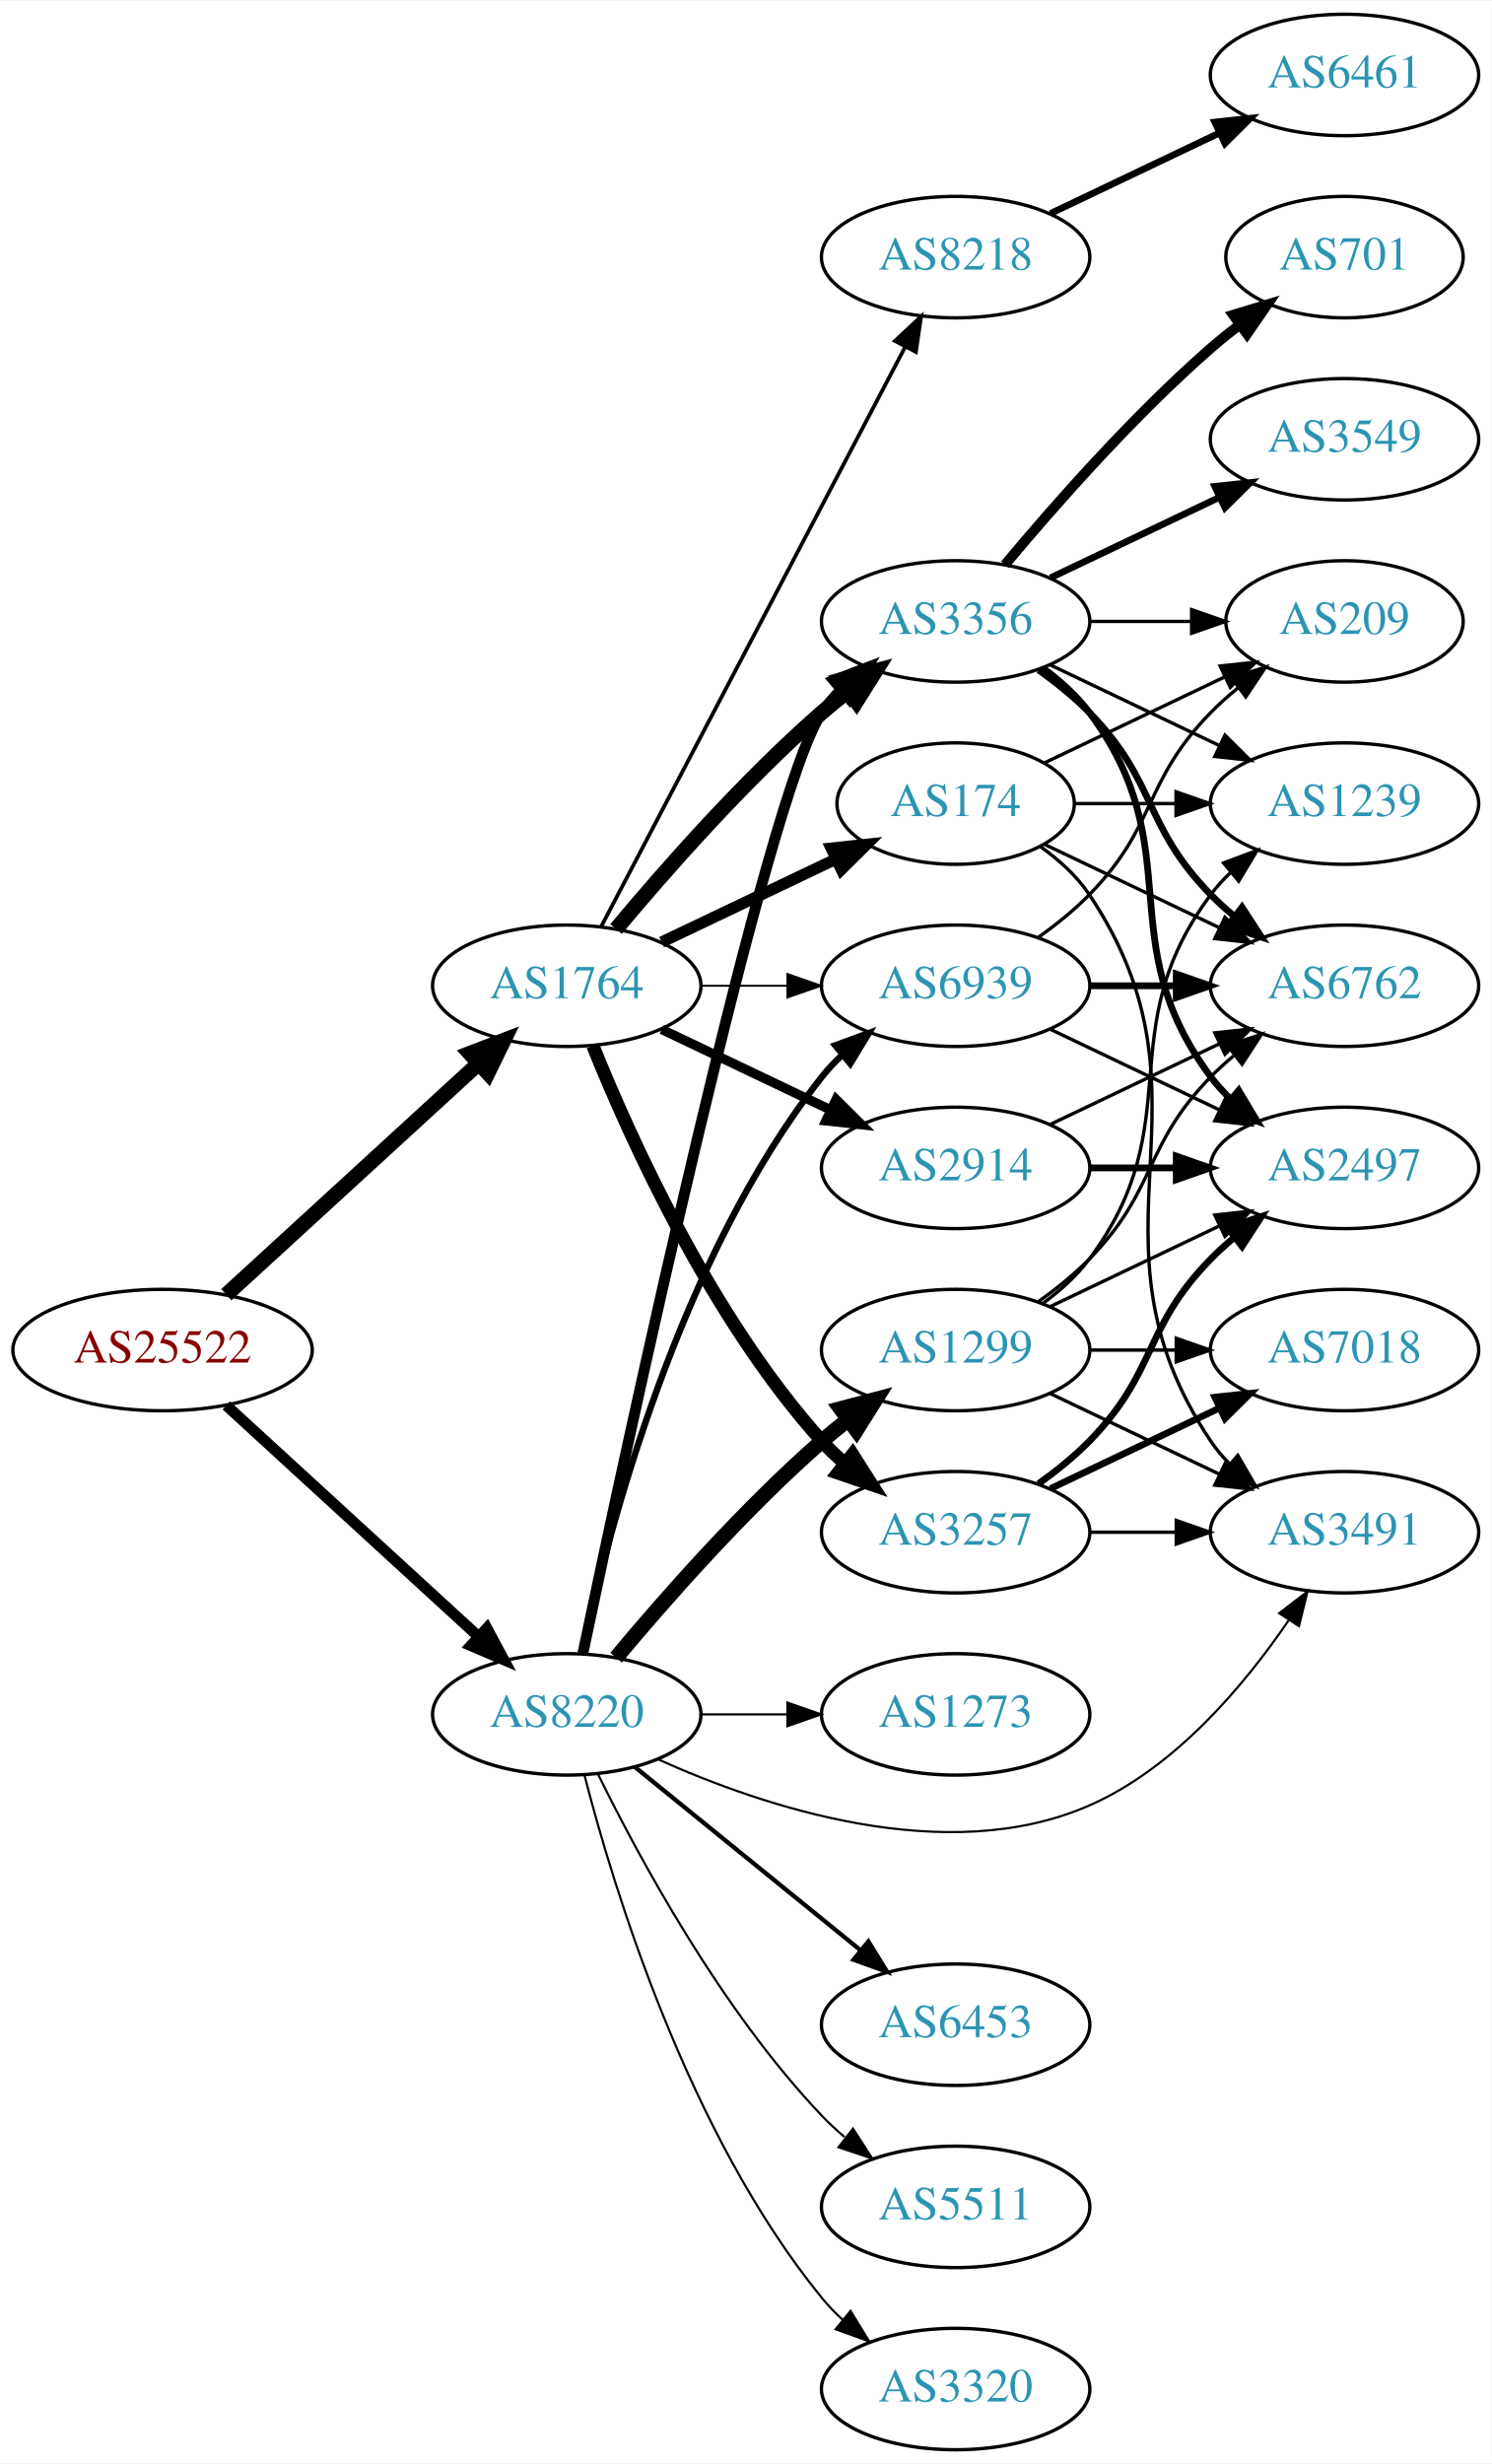
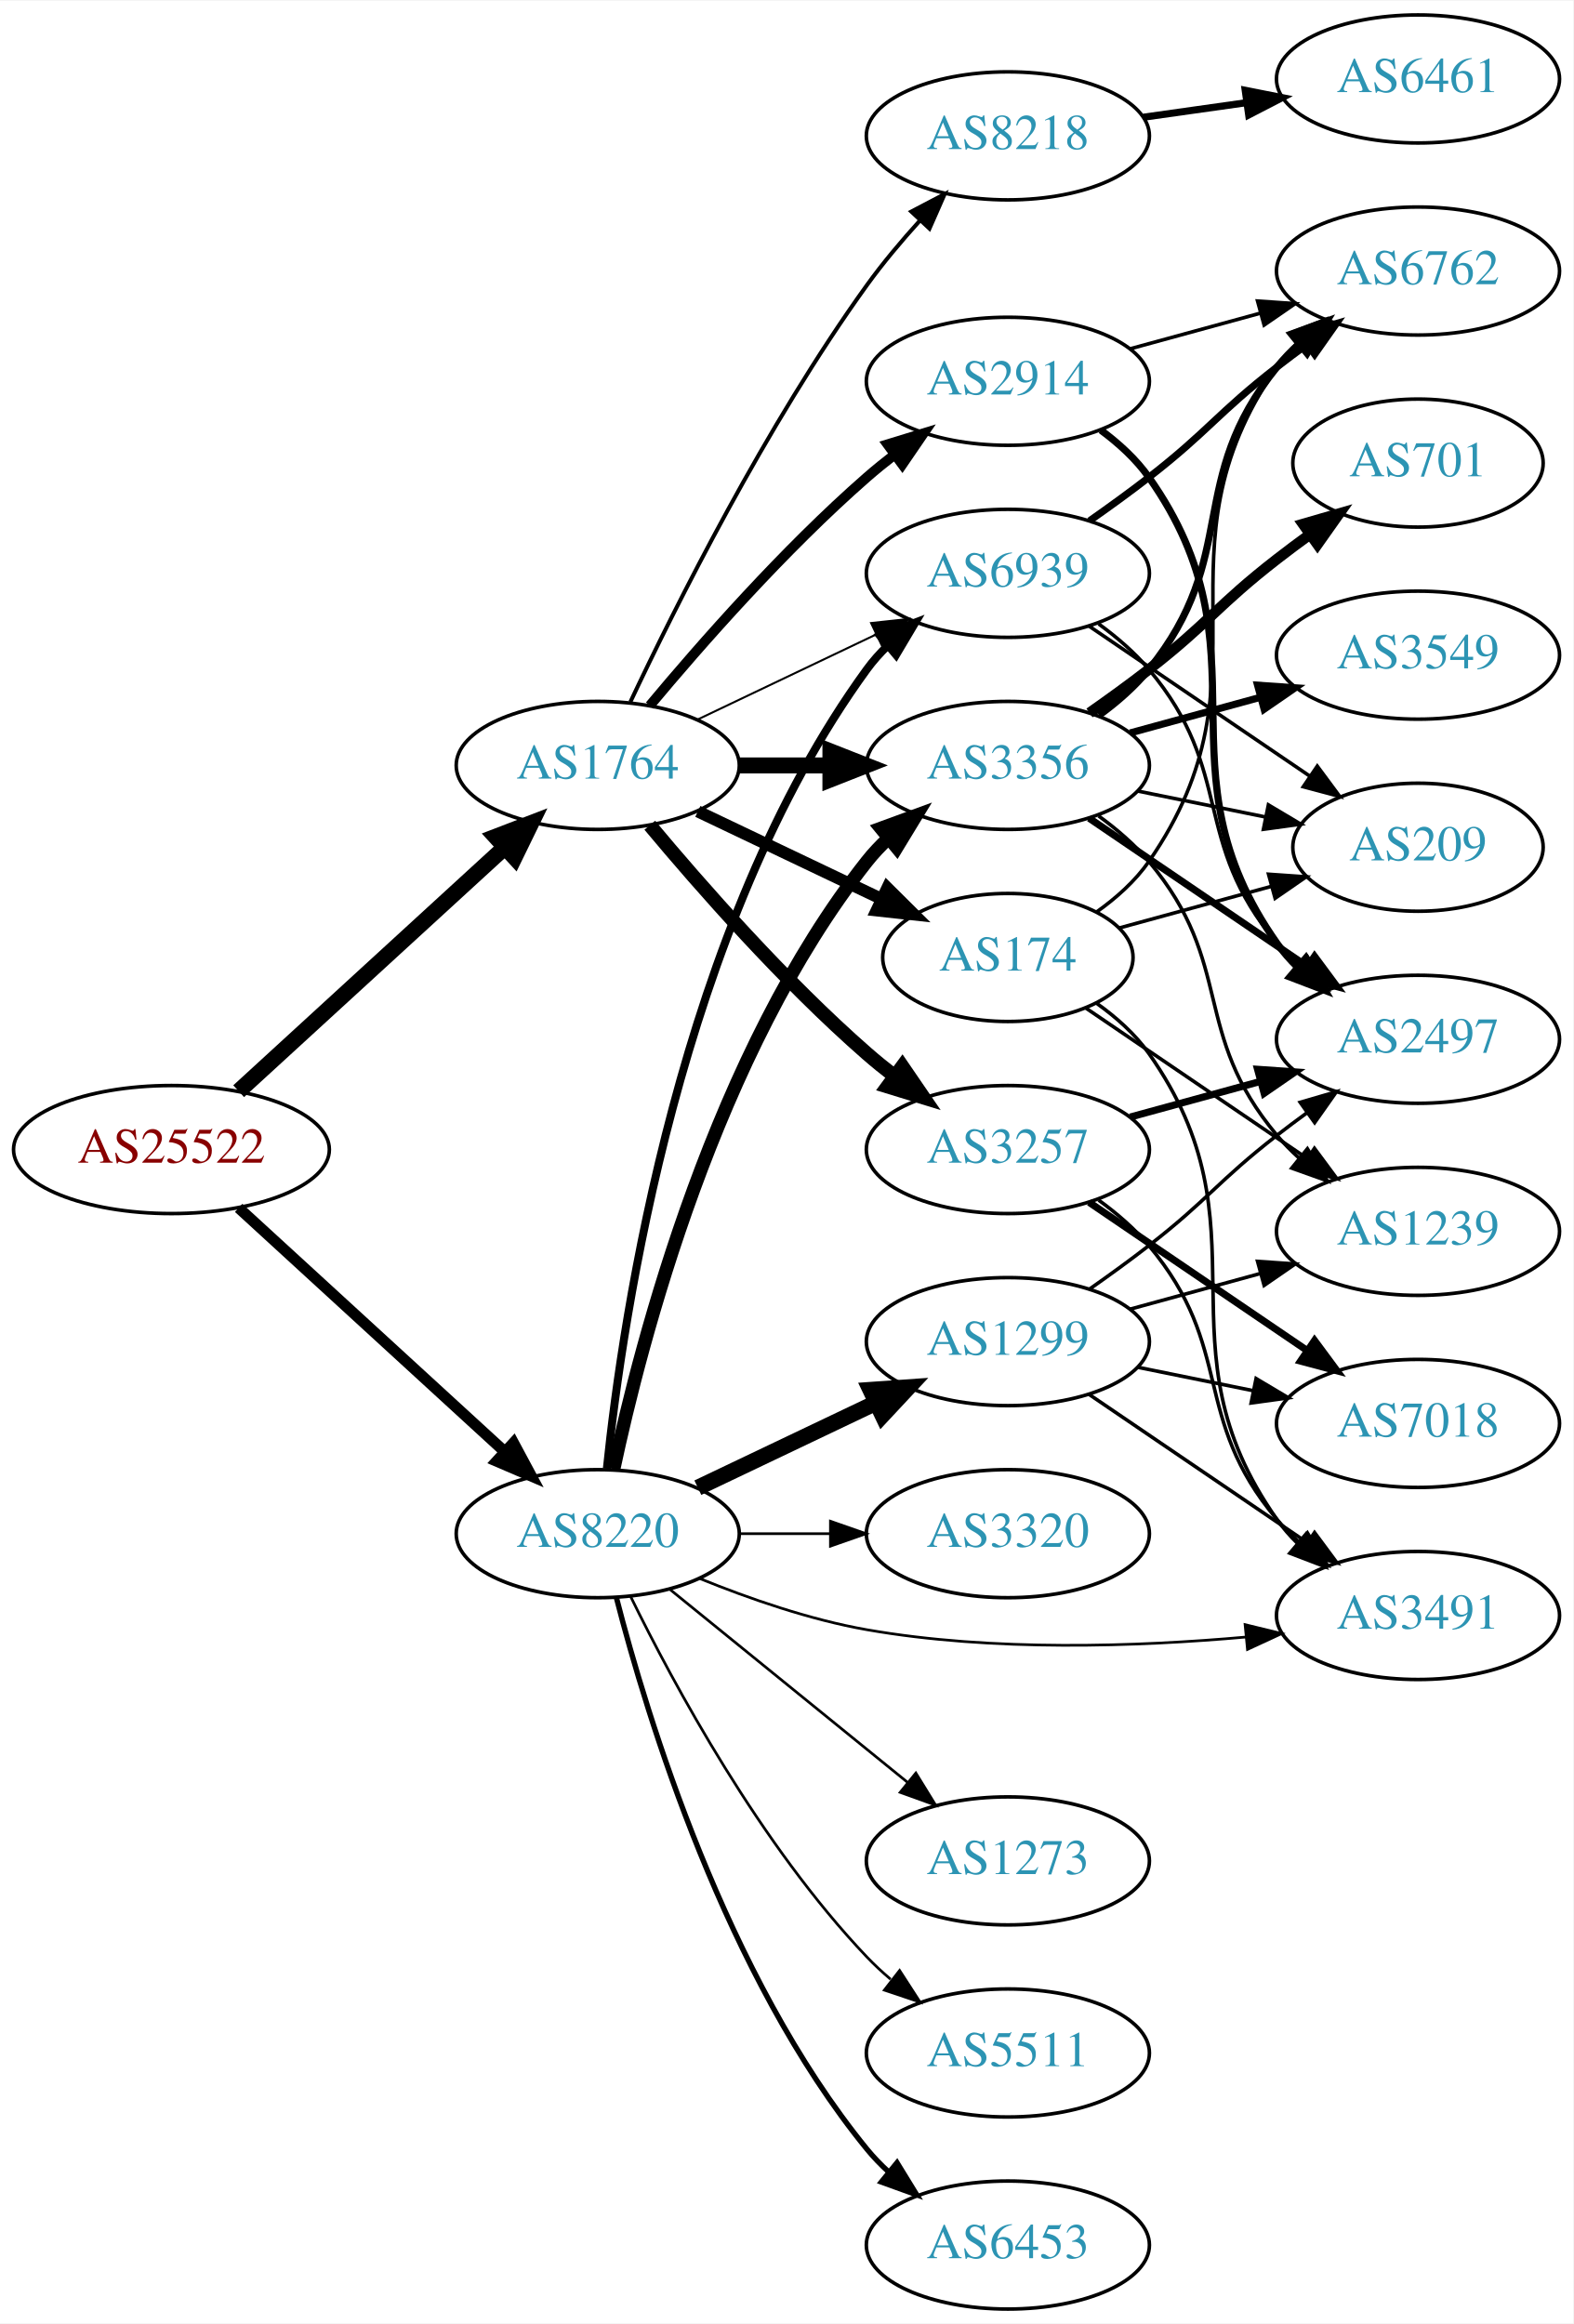
- <svg xmlns="http://www.w3.org/2000/svg" xmlns:xlink="http://www.w3.org/1999/xlink" width="442pt" height="730pt" viewBox="0.00 0.00 442.27 730.00">
-   <g id="graph0" class="graph" transform="scale(1 1) rotate(0) translate(4 726)">
-     <polygon fill="white" stroke="none" points="-4,4 -4,-726 438.271,-726 438.271,4 -4,4" />
+ <svg xmlns="http://www.w3.org/2000/svg" xmlns:xlink="http://www.w3.org/1999/xlink" width="442pt" height="653pt" viewBox="0.00 0.00 442.27 653.00">
+   <g id="graph0" class="graph" transform="scale(1 1) rotate(0) translate(4 649)">
+     <polygon fill="white" stroke="none" points="-4,4 -4,-649 438.271,-649 438.271,4 -4,4" />
    <g id="node1" class="node">
      <g id="a_node1">
        <a xlink:href="/asn/25522" xlink:title="AS25522 ~ Travelport Austria GmbH [AT]">
          <ellipse fill="#ffffff" stroke="black" cx="44.196" cy="-326" rx="44.393" ry="18" />
          <text text-anchor="middle" x="44.196" y="-322.3" font-family="Times,serif" font-size="14.00" fill="#880000">AS25522</text>
        </a>
      </g>
    </g>
    <g id="node2" class="node">
      <g id="a_node2">
        <a xlink:href="/asn/1764" xlink:title="AS1764 ~ NEXTLAYER-AS [AT]">
          <ellipse fill="#ffffff" stroke="black" cx="164.039" cy="-434" rx="39.794" ry="18" />
          <text text-anchor="middle" x="164.039" y="-430.3" font-family="Times,serif" font-size="14.00" fill="#2c94b3">AS1764</text>
        </a>
      </g>
    </g>
    <g id="edge1" class="edge">
      <path fill="none" stroke="black" stroke-width="4.5" d="M63.094,-342.403C83.022,-360.667 115.38,-390.322 137.857,-410.921" />
      <polygon fill="black" stroke="black" stroke-width="4.5" points="135.326,-413.943 145.359,-417.797 140.647,-408.137 135.326,-413.943" />
    </g>
    <g id="node3" class="node">
      <g id="a_node3">
        <a xlink:href="/asn/8220" xlink:title="AS8220 ~ COLT [GB]">
          <ellipse fill="#ffffff" stroke="black" cx="164.039" cy="-218" rx="39.794" ry="18" />
          <text text-anchor="middle" x="164.039" y="-214.3" font-family="Times,serif" font-size="14.00" fill="#2c94b3">AS8220</text>
        </a>
      </g>
    </g>
    <g id="edge2" class="edge">
-       <path fill="none" stroke="black" stroke-width="3.259" d="M63.094,-309.597C83.022,-291.333 115.38,-261.678 137.857,-241.079" />
-       <polygon fill="black" stroke="black" stroke-width="3.259" points="140.351,-243.54 145.359,-234.203 135.622,-238.38 140.351,-243.54" />
+       <path fill="none" stroke="black" stroke-width="3.103" d="M63.094,-309.597C83.022,-291.333 115.38,-261.678 137.857,-241.079" />
+       <polygon fill="black" stroke="black" stroke-width="3.103" points="140.351,-243.54 145.359,-234.203 135.622,-238.38 140.351,-243.54" />
    </g>
    <g id="node4" class="node">
      <g id="a_node4">
-         <a xlink:href="/asn/3356" xlink:title="AS3356 ~ Level 3 Parent, LLC [US]">
+         <a xlink:href="/asn/2914" xlink:title="AS2914 ~ NTT America, Inc. [US]">
          <ellipse fill="#ffffff" stroke="black" cx="279.332" cy="-542" rx="39.794" ry="18" />
-           <text text-anchor="middle" x="279.332" y="-538.3" font-family="Times,serif" font-size="14.00" fill="#2c94b3">AS3356</text>
+           <text text-anchor="middle" x="279.332" y="-538.3" font-family="Times,serif" font-size="14.00" fill="#2c94b3">AS2914</text>
        </a>
      </g>
    </g>
    <g id="edge3" class="edge">
-       <path fill="none" stroke="black" stroke-width="4.5" d="M178.669,-450.817C192.951,-467.929 216.498,-494.745 239.685,-515 242.151,-517.154 244.789,-519.294 247.487,-521.372" />
-       <polygon fill="black" stroke="black" stroke-width="4.5" points="245.252,-524.616 255.641,-527.37 249.919,-518.273 245.252,-524.616" />
+       <path fill="none" stroke="black" stroke-width="2.812" d="M178.669,-450.817C192.951,-467.929 216.498,-494.745 239.685,-515 242.151,-517.154 244.789,-519.294 247.487,-521.372" />
+       <polygon fill="black" stroke="black" stroke-width="2.812" points="245.512,-524.264 255.641,-527.37 249.66,-518.625 245.512,-524.264" />
    </g>
    <g id="node5" class="node">
      <g id="a_node5">
-         <a xlink:href="/asn/3257" xlink:title="AS3257 ~ GTT [DE]">
-           <ellipse fill="#ffffff" stroke="black" cx="279.332" cy="-272" rx="39.794" ry="18" />
-           <text text-anchor="middle" x="279.332" y="-268.3" font-family="Times,serif" font-size="14.00" fill="#2c94b3">AS3257</text>
+         <a xlink:href="/asn/174" xlink:title="AS174 ~ Cogent Communications [US]">
+           <ellipse fill="#ffffff" stroke="black" cx="279.332" cy="-380" rx="35.194" ry="18" />
+           <text text-anchor="middle" x="279.332" y="-376.3" font-family="Times,serif" font-size="14.00" fill="#2c94b3">AS174</text>
        </a>
      </g>
    </g>
    <g id="edge4" class="edge">
-       <path fill="none" stroke="black" stroke-width="3.938" d="M171.786,-416.213C182.837,-388.757 206.891,-335.422 239.685,-299 241.688,-296.776 243.906,-294.637 246.239,-292.603" />
-       <polygon fill="black" stroke="black" stroke-width="3.938" points="248.769,-295.065 254.458,-286.127 244.437,-289.567 248.769,-295.065" />
+       <path fill="none" stroke="black" stroke-width="3.375" d="M192.175,-421.066C207.607,-413.71 227.092,-404.423 243.628,-396.541" />
+       <polygon fill="black" stroke="black" stroke-width="3.375" points="245.448,-399.551 252.969,-392.089 242.436,-393.232 245.448,-399.551" />
    </g>
    <g id="node6" class="node">
      <g id="a_node6">
-         <a xlink:href="/asn/2914" xlink:title="AS2914 ~ NTT America, Inc. [US]">
-           <ellipse fill="#ffffff" stroke="black" cx="279.332" cy="-380" rx="39.794" ry="18" />
-           <text text-anchor="middle" x="279.332" y="-376.3" font-family="Times,serif" font-size="14.00" fill="#2c94b3">AS2914</text>
+         <a xlink:href="/asn/8218" xlink:title="AS8218 ~ legacy Neotelecoms [FR]">
+           <ellipse fill="#ffffff" stroke="black" cx="279.332" cy="-611" rx="39.794" ry="18" />
+           <text text-anchor="middle" x="279.332" y="-607.3" font-family="Times,serif" font-size="14.00" fill="#2c94b3">AS8218</text>
        </a>
      </g>
    </g>
    <g id="edge5" class="edge">
-       <path fill="none" stroke="black" stroke-width="2.812" d="M192.175,-421.066C207.169,-413.919 225.99,-404.948 242.213,-397.215" />
-       <polygon fill="black" stroke="black" stroke-width="2.812" points="243.895,-400.291 251.417,-392.829 240.884,-393.972 243.895,-400.291" />
+       <path fill="none" stroke="black" stroke-width="1.125" d="M173.208,-451.846C185.763,-478.472 211.343,-529.673 239.685,-569 244.146,-575.19 249.42,-581.456 254.614,-587.192" />
+       <polygon fill="black" stroke="black" stroke-width="1.125" points="252.178,-589.712 261.563,-594.629 257.293,-584.933 252.178,-589.712" />
    </g>
    <g id="node7" class="node">
      <g id="a_node7">
-         <a xlink:href="/asn/174" xlink:title="AS174 ~ Cogent Communications [US]">
-           <ellipse fill="#ffffff" stroke="black" cx="279.332" cy="-488" rx="35.194" ry="18" />
-           <text text-anchor="middle" x="279.332" y="-484.3" font-family="Times,serif" font-size="14.00" fill="#2c94b3">AS174</text>
+         <a xlink:href="/asn/3356" xlink:title="AS3356 ~ Level 3 Parent, LLC [US]">
+           <ellipse fill="#ffffff" stroke="black" cx="279.332" cy="-434" rx="39.794" ry="18" />
+           <text text-anchor="middle" x="279.332" y="-430.3" font-family="Times,serif" font-size="14.00" fill="#2c94b3">AS3356</text>
        </a>
      </g>
    </g>
    <g id="edge6" class="edge">
-       <path fill="none" stroke="black" stroke-width="3.375" d="M192.175,-446.934C207.607,-454.29 227.092,-463.577 243.628,-471.459" />
-       <polygon fill="black" stroke="black" stroke-width="3.375" points="242.436,-474.768 252.969,-475.911 245.448,-468.449 242.436,-474.768" />
+       <path fill="none" stroke="black" stroke-width="4.5" d="M203.711,-434C211.914,-434 220.678,-434 229.21,-434" />
+       <polygon fill="black" stroke="black" stroke-width="4.5" points="229.449,-437.938 239.449,-434 229.449,-430.063 229.449,-437.938" />
    </g>
    <g id="node8" class="node">
      <g id="a_node8">
-         <a xlink:href="/asn/8218" xlink:title="AS8218 ~ legacy Neotelecoms [FR]">
-           <ellipse fill="#ffffff" stroke="black" cx="279.332" cy="-650" rx="39.794" ry="18" />
-           <text text-anchor="middle" x="279.332" y="-646.3" font-family="Times,serif" font-size="14.00" fill="#2c94b3">AS8218</text>
+         <a xlink:href="/asn/3257" xlink:title="AS3257 ~ GTT [DE]">
+           <ellipse fill="#ffffff" stroke="black" cx="279.332" cy="-326" rx="39.794" ry="18" />
+           <text text-anchor="middle" x="279.332" y="-322.3" font-family="Times,serif" font-size="14.00" fill="#2c94b3">AS3257</text>
        </a>
      </g>
    </g>
    <g id="edge7" class="edge">
-       <path fill="none" stroke="black" stroke-width="1.125" d="M174.31,-451.676C194.151,-489.505 240.829,-578.499 264.316,-623.278" />
-       <polygon fill="black" stroke="black" stroke-width="1.125" points="261.347,-625.152 269.091,-632.383 267.546,-621.901 261.347,-625.152" />
+       <path fill="none" stroke="black" stroke-width="3.938" d="M178.669,-417.183C192.951,-400.071 216.498,-373.255 239.685,-353 242.151,-350.846 244.789,-348.706 247.487,-346.628" />
+       <polygon fill="black" stroke="black" stroke-width="3.938" points="249.66,-349.375 255.641,-340.63 245.512,-343.736 249.66,-349.375" />
    </g>
    <g id="node9" class="node">
      <g id="a_node9">
        <a xlink:href="/asn/6939" xlink:title="AS6939 ~ Hurricane Electric LLC [US]">
-           <ellipse fill="#ffffff" stroke="black" cx="279.332" cy="-434" rx="39.794" ry="18" />
-           <text text-anchor="middle" x="279.332" y="-430.3" font-family="Times,serif" font-size="14.00" fill="#2c94b3">AS6939</text>
+           <ellipse fill="#ffffff" stroke="black" cx="279.332" cy="-488" rx="39.794" ry="18" />
+           <text text-anchor="middle" x="279.332" y="-484.3" font-family="Times,serif" font-size="14.00" fill="#2c94b3">AS6939</text>
        </a>
      </g>
    </g>
    <g id="edge8" class="edge">
-       <path fill="none" stroke="black" stroke-width="0.562" d="M203.711,-434C211.914,-434 220.678,-434 229.21,-434" />
-       <polygon fill="black" stroke="black" stroke-width="0.562" points="229.449,-437.5 239.449,-434 229.449,-430.5 229.449,-437.5" />
-     </g>
-     <g id="edge26" class="edge">
-       <path fill="none" stroke="black" stroke-width="3.214" d="M168.832,-236.178C181.645,-297.078 223.427,-491.418 239.685,-515 241.34,-517.401 243.283,-519.656 245.401,-521.76" />
-       <polygon fill="black" stroke="black" stroke-width="3.214" points="243.232,-524.51 253.118,-528.322 247.767,-519.177 243.232,-524.51" />
+       <path fill="none" stroke="black" stroke-width="0.562" d="M192.175,-446.934C207.169,-454.081 225.99,-463.052 242.213,-470.785" />
+       <polygon fill="black" stroke="black" stroke-width="0.562" points="240.884,-474.028 251.417,-475.171 243.895,-467.709 240.884,-474.028" />
+     </g>
+     <g id="edge25" class="edge">
+       <path fill="none" stroke="black" stroke-width="3.75" d="M168.529,-236.16C176.16,-272.03 197.152,-353.155 239.685,-407 241.493,-409.288 243.545,-411.462 245.74,-413.51" />
+       <polygon fill="black" stroke="black" stroke-width="3.75" points="243.651,-416.323 253.6,-419.966 248.094,-410.914 243.651,-416.323" />
    </g>
    <g id="edge30" class="edge">
-       <path fill="none" stroke="black" stroke-width="1.929" d="M168.529,-236.16C176.16,-272.03 197.152,-353.155 239.685,-407 241.493,-409.288 243.545,-411.462 245.74,-413.51" />
-       <polygon fill="black" stroke="black" stroke-width="1.929" points="243.651,-416.323 253.6,-419.966 248.094,-410.914 243.651,-416.323" />
-     </g>
-     <g id="node16" class="node">
-       <g id="a_node16">
+       <path fill="none" stroke="black" stroke-width="2.25" d="M166.595,-236.256C171.066,-279.303 187.199,-388.94 239.685,-461 241.402,-463.357 243.389,-465.581 245.538,-467.663" />
+       <polygon fill="black" stroke="black" stroke-width="2.25" points="243.402,-470.439 253.313,-474.183 247.9,-465.075 243.402,-470.439" />
+     </g>
+     <g id="node10" class="node">
+       <g id="a_node10">
        <a xlink:href="/asn/3491" xlink:title="AS3491 ~ PCCW Global, Inc. [US]">
-           <ellipse fill="#ffffff" stroke="black" cx="394.625" cy="-272" rx="39.794" ry="18" />
-           <text text-anchor="middle" x="394.625" y="-268.3" font-family="Times,serif" font-size="14.00" fill="#2c94b3">AS3491</text>
+           <ellipse fill="#ffffff" stroke="black" cx="394.625" cy="-195" rx="39.794" ry="18" />
+           <text text-anchor="middle" x="394.625" y="-191.3" font-family="Times,serif" font-size="14.00" fill="#2c94b3">AS3491</text>
        </a>
      </g>
    </g>
    <g id="edge31" class="edge">
-       <path fill="none" stroke="black" stroke-width="0.643" d="M190.904,-204.762C222.391,-190.571 276.607,-172.428 318.978,-191 344.38,-202.134 364.958,-226.65 378.025,-245.812" />
-       <polygon fill="black" stroke="black" stroke-width="0.643" points="375.26,-247.979 383.658,-254.438 381.121,-244.152 375.26,-247.979" />
+       <path fill="none" stroke="black" stroke-width="0.75" d="M192.763,-205.369C206.557,-199.764 223.668,-193.808 239.685,-191 275.055,-184.8 315.686,-186.207 346.321,-188.945" />
+       <polygon fill="black" stroke="black" stroke-width="0.75" points="346.014,-192.432 356.305,-189.916 346.691,-185.465 346.014,-192.432" />
    </g>
    <g id="node19" class="node">
      <g id="a_node19">
        <a xlink:href="/asn/1299" xlink:title="AS1299 ~ Telia Carrier [EU]">
-           <ellipse fill="#ffffff" stroke="black" cx="279.332" cy="-326" rx="39.794" ry="18" />
-           <text text-anchor="middle" x="279.332" y="-322.3" font-family="Times,serif" font-size="14.00" fill="#2c94b3">AS1299</text>
-         </a>
-       </g>
-     </g>
-     <g id="edge25" class="edge">
-       <path fill="none" stroke="black" stroke-width="4.5" d="M178.669,-234.817C192.951,-251.929 216.498,-278.745 239.685,-299 242.151,-301.154 244.789,-303.294 247.487,-305.372" />
-       <polygon fill="black" stroke="black" stroke-width="4.5" points="245.252,-308.616 255.641,-311.37 249.919,-302.273 245.252,-308.616" />
+           <ellipse fill="#ffffff" stroke="black" cx="279.332" cy="-272" rx="39.794" ry="18" />
+           <text text-anchor="middle" x="279.332" y="-268.3" font-family="Times,serif" font-size="14.00" fill="#2c94b3">AS1299</text>
+         </a>
+       </g>
+     </g>
+     <g id="edge26" class="edge">
+       <path fill="none" stroke="black" stroke-width="4.5" d="M192.175,-230.934C207.169,-238.081 225.99,-247.052 242.213,-254.785" />
+       <polygon fill="black" stroke="black" stroke-width="4.5" points="240.695,-258.423 251.417,-259.171 244.084,-251.314 240.695,-258.423" />
    </g>
    <g id="node20" class="node">
      <g id="a_node20">
-         <a xlink:href="/asn/6453" xlink:title="AS6453 ~ TATA COMMUNICATIONS (AMERICA) INC [US]">
-           <ellipse fill="#ffffff" stroke="black" cx="279.332" cy="-126" rx="39.794" ry="18" />
-           <text text-anchor="middle" x="279.332" y="-122.3" font-family="Times,serif" font-size="14.00" fill="#2c94b3">AS6453</text>
-         </a>
-       </g>
-     </g>
-     <g id="edge27" class="edge">
-       <path fill="none" stroke="black" stroke-width="1.286" d="M184.257,-202.393C202.649,-187.458 230.569,-164.786 251.219,-148.017" />
-       <polygon fill="black" stroke="black" stroke-width="1.286" points="253.462,-150.704 259.019,-141.683 249.05,-145.27 253.462,-150.704" />
-     </g>
-     <g id="node21" class="node">
-       <g id="a_node21">
        <a xlink:href="/asn/5511" xlink:title="AS5511 ~ Orange S.A. [FR]">
          <ellipse fill="#ffffff" stroke="black" cx="279.332" cy="-72" rx="39.794" ry="18" />
          <text text-anchor="middle" x="279.332" y="-68.3" font-family="Times,serif" font-size="14.00" fill="#2c94b3">AS5511</text>
        </a>
      </g>
    </g>
+     <g id="edge27" class="edge">
+       <path fill="none" stroke="black" stroke-width="0.75" d="M173.271,-200.348C185.361,-175.695 209.759,-130.447 239.685,-99 241.748,-96.832 244.01,-94.733 246.372,-92.727" />
+       <polygon fill="black" stroke="black" stroke-width="0.75" points="248.895,-95.199 254.645,-86.3 244.601,-89.671 248.895,-95.199" />
+     </g>
+     <g id="node21" class="node">
+       <g id="a_node21">
+         <a xlink:href="/asn/6453" xlink:title="AS6453 ~ TATA COMMUNICATIONS (AMERICA) INC [US]">
+           <ellipse fill="#ffffff" stroke="black" cx="279.332" cy="-18" rx="39.794" ry="18" />
+           <text text-anchor="middle" x="279.332" y="-14.3" font-family="Times,serif" font-size="14.00" fill="#2c94b3">AS6453</text>
+         </a>
+       </g>
+     </g>
    <g id="edge28" class="edge">
-       <path fill="none" stroke="black" stroke-width="0.643" d="M173.271,-200.348C185.361,-175.695 209.759,-130.447 239.685,-99 241.748,-96.832 244.01,-94.733 246.372,-92.727" />
-       <polygon fill="black" stroke="black" stroke-width="0.643" points="248.895,-95.199 254.645,-86.3 244.601,-89.671 248.895,-95.199" />
+       <path fill="none" stroke="black" stroke-width="1.5" d="M169.259,-200.095C177.849,-166.648 199.99,-93.671 239.685,-45 241.528,-42.74 243.606,-40.587 245.819,-38.553" />
+       <polygon fill="black" stroke="black" stroke-width="1.5" points="248.169,-41.154 253.712,-32.124 243.748,-35.726 248.169,-41.154" />
    </g>
    <g id="node22" class="node">
      <g id="a_node22">
        <a xlink:href="/asn/3320" xlink:title="AS3320 ~ DTAG [DE]">
-           <ellipse fill="#ffffff" stroke="black" cx="279.332" cy="-18" rx="39.794" ry="18" />
-           <text text-anchor="middle" x="279.332" y="-14.3" font-family="Times,serif" font-size="14.00" fill="#2c94b3">AS3320</text>
+           <ellipse fill="#ffffff" stroke="black" cx="279.332" cy="-218" rx="39.794" ry="18" />
+           <text text-anchor="middle" x="279.332" y="-214.3" font-family="Times,serif" font-size="14.00" fill="#2c94b3">AS3320</text>
        </a>
      </g>
    </g>
    <g id="edge29" class="edge">
-       <path fill="none" stroke="black" stroke-width="0.643" d="M169.259,-200.095C177.849,-166.648 199.99,-93.671 239.685,-45 241.528,-42.74 243.606,-40.587 245.819,-38.553" />
-       <polygon fill="black" stroke="black" stroke-width="0.643" points="248.169,-41.154 253.712,-32.124 243.748,-35.726 248.169,-41.154" />
+       <path fill="none" stroke="black" stroke-width="0.75" d="M203.711,-218C211.914,-218 220.678,-218 229.21,-218" />
+       <polygon fill="black" stroke="black" stroke-width="0.75" points="229.449,-221.5 239.449,-218 229.449,-214.5 229.449,-221.5" />
    </g>
    <g id="node23" class="node">
      <g id="a_node23">
        <a xlink:href="/asn/1273" xlink:title="AS1273 ~ Vodafone Group PLC [EU]">
-           <ellipse fill="#ffffff" stroke="black" cx="279.332" cy="-218" rx="39.794" ry="18" />
-           <text text-anchor="middle" x="279.332" y="-214.3" font-family="Times,serif" font-size="14.00" fill="#2c94b3">AS1273</text>
+           <ellipse fill="#ffffff" stroke="black" cx="279.332" cy="-126" rx="39.794" ry="18" />
+           <text text-anchor="middle" x="279.332" y="-122.3" font-family="Times,serif" font-size="14.00" fill="#2c94b3">AS1273</text>
        </a>
      </g>
    </g>
    <g id="edge32" class="edge">
-       <path fill="none" stroke="black" stroke-width="0.643" d="M203.711,-218C211.914,-218 220.678,-218 229.21,-218" />
-       <polygon fill="black" stroke="black" stroke-width="0.643" points="229.449,-221.5 239.449,-218 229.449,-214.5 229.449,-221.5" />
-     </g>
-     <g id="node10" class="node">
-       <g id="a_node10">
-         <a xlink:href="/asn/701" xlink:title="AS701 ~ UUNET [US]">
-           <ellipse fill="#ffffff" stroke="black" cx="394.625" cy="-650" rx="35.194" ry="18" />
-           <text text-anchor="middle" x="394.625" y="-646.3" font-family="Times,serif" font-size="14.00" fill="#2c94b3">AS701</text>
-         </a>
-       </g>
+       <path fill="none" stroke="black" stroke-width="0.75" d="M184.257,-202.393C202.649,-187.458 230.569,-164.786 251.219,-148.017" />
+       <polygon fill="black" stroke="black" stroke-width="0.75" points="253.462,-150.704 259.019,-141.683 249.05,-145.27 253.462,-150.704" />
+     </g>
+     <g id="node12" class="node">
+       <g id="a_node12">
+         <a xlink:href="/asn/6762" xlink:title="AS6762 ~ TELECOM ITALIA SPARKLE S.p.A. [IT]">
+           <ellipse fill="#ffffff" stroke="black" cx="394.625" cy="-573" rx="39.794" ry="18" />
+           <text text-anchor="middle" x="394.625" y="-569.3" font-family="Times,serif" font-size="14.00" fill="#2c94b3">AS6762</text>
+         </a>
+       </g>
+     </g>
+     <g id="edge21" class="edge">
+       <path fill="none" stroke="black" d="M313.71,-551.133C325.133,-554.259 338.083,-557.802 350.182,-561.113" />
+       <polygon fill="black" stroke="black" points="349.524,-564.561 360.093,-563.825 351.371,-557.81 349.524,-564.561" />
+     </g>
+     <g id="node15" class="node">
+       <g id="a_node15">
+         <a xlink:href="/asn/2497" xlink:title="AS2497 ~ Internet Initiative Japan Inc. [JP]">
+           <ellipse fill="#ffffff" stroke="black" cx="394.625" cy="-357" rx="39.794" ry="18" />
+           <text text-anchor="middle" x="394.625" y="-353.3" font-family="Times,serif" font-size="14.00" fill="#2c94b3">AS2497</text>
+         </a>
+       </g>
+     </g>
+     <g id="edge20" class="edge">
+       <path fill="none" stroke="black" stroke-width="2" d="M305.462,-528.264C310.528,-524.526 315.391,-520.082 318.978,-515 353.795,-465.668 320.161,-433.332 354.978,-384 356.659,-381.618 358.621,-379.376 360.753,-377.281" />
+       <polygon fill="black" stroke="black" stroke-width="2" points="363.117,-379.865 368.494,-370.736 358.597,-374.52 363.117,-379.865" />
    </g>
    <g id="edge9" class="edge">
-       <path fill="none" stroke="black" stroke-width="3" d="M293.962,-558.817C308.244,-575.929 331.791,-602.745 354.978,-623 357.648,-625.332 360.521,-627.648 363.451,-629.886" />
-       <polygon fill="black" stroke="black" stroke-width="3" points="361.602,-632.87 371.742,-635.939 365.729,-627.216 361.602,-632.87" />
+       <path fill="none" stroke="black" d="M304.259,-367.135C309.752,-363.224 315.108,-358.483 318.978,-353 353.795,-303.668 320.161,-271.332 354.978,-222 356.659,-219.618 358.621,-217.376 360.753,-215.281" />
+       <polygon fill="black" stroke="black" points="363.117,-217.865 368.494,-208.736 358.597,-212.52 363.117,-217.865" />
    </g>
    <g id="node11" class="node">
      <g id="a_node11">
-         <a xlink:href="/asn/6762" xlink:title="AS6762 ~ TELECOM ITALIA SPARKLE S.p.A. [IT]">
-           <ellipse fill="#ffffff" stroke="black" cx="394.625" cy="-434" rx="39.794" ry="18" />
-           <text text-anchor="middle" x="394.625" y="-430.3" font-family="Times,serif" font-size="14.00" fill="#2c94b3">AS6762</text>
+         <a xlink:href="/asn/1239" xlink:title="AS1239 ~ Sprint [US]">
+           <ellipse fill="#ffffff" stroke="black" cx="394.625" cy="-303" rx="39.794" ry="18" />
+           <text text-anchor="middle" x="394.625" y="-299.3" font-family="Times,serif" font-size="14.00" fill="#2c94b3">AS1239</text>
        </a>
      </g>
    </g>
    <g id="edge10" class="edge">
-       <path fill="none" stroke="black" stroke-width="2" d="M303.926,-527.611C309.182,-523.852 314.513,-519.563 318.978,-515 339.151,-494.383 334.806,-481.617 354.978,-461 357.071,-458.861 359.354,-456.782 361.731,-454.79" />
-       <polygon fill="black" stroke="black" stroke-width="2" points="364.249,-457.268 370.031,-448.389 359.974,-451.725 364.249,-457.268" />
-     </g>
-     <g id="node12" class="node">
-       <g id="a_node12">
-         <a xlink:href="/asn/2497" xlink:title="AS2497 ~ Internet Initiative Japan Inc. [JP]">
-           <ellipse fill="#ffffff" stroke="black" cx="394.625" cy="-380" rx="39.794" ry="18" />
-           <text text-anchor="middle" x="394.625" y="-376.3" font-family="Times,serif" font-size="14.00" fill="#2c94b3">AS2497</text>
-         </a>
-       </g>
+       <path fill="none" stroke="black" d="M301.111,-365.877C318.584,-354.002 343.791,-336.87 363.482,-323.487" />
+       <polygon fill="black" stroke="black" points="365.515,-326.337 371.818,-317.821 361.58,-320.547 365.515,-326.337" />
    </g>
    <g id="edge11" class="edge">
-       <path fill="none" stroke="black" stroke-width="2" d="M305.262,-528.118C310.338,-524.389 315.256,-519.984 318.978,-515 349.249,-474.458 324.707,-447.542 354.978,-407 356.723,-404.664 358.73,-402.455 360.893,-400.383" />
-       <polygon fill="black" stroke="black" stroke-width="2" points="363.253,-402.973 368.694,-393.882 358.771,-397.595 363.253,-402.973" />
+       <path fill="none" stroke="black" d="M304.316,-392.825C309.807,-396.737 315.149,-401.488 318.978,-407 355.39,-459.409 318.566,-493.591 354.978,-546 356.642,-548.395 358.591,-550.646 360.714,-552.747" />
+       <polygon fill="black" stroke="black" points="358.549,-555.5 368.438,-559.303 363.079,-550.163 358.549,-555.5" />
    </g>
    <g id="node13" class="node">
      <g id="a_node13">
-         <a xlink:href="/asn/3549" xlink:title="AS3549 ~ Level 3 Parent, LLC [US]">
-           <ellipse fill="#ffffff" stroke="black" cx="394.625" cy="-596" rx="39.794" ry="18" />
-           <text text-anchor="middle" x="394.625" y="-592.3" font-family="Times,serif" font-size="14.00" fill="#2c94b3">AS3549</text>
+         <a xlink:href="/asn/209" xlink:title="AS209 ~ CenturyLink Communications, LLC [US]">
+           <ellipse fill="#ffffff" stroke="black" cx="394.625" cy="-411" rx="35.194" ry="18" />
+           <text text-anchor="middle" x="394.625" y="-407.3" font-family="Times,serif" font-size="14.00" fill="#2c94b3">AS209</text>
        </a>
      </g>
    </g>
    <g id="edge12" class="edge">
-       <path fill="none" stroke="black" stroke-width="2" d="M307.468,-554.934C322.462,-562.081 341.283,-571.052 357.506,-578.785" />
-       <polygon fill="black" stroke="black" stroke-width="2" points="356.177,-582.028 366.71,-583.171 359.188,-575.709 356.177,-582.028" />
+       <path fill="none" stroke="black" d="M310.692,-388.307C323.772,-391.887 339.255,-396.123 353.28,-399.961" />
+       <polygon fill="black" stroke="black" points="352.611,-403.406 363.18,-402.67 354.459,-396.654 352.611,-403.406" />
    </g>
    <g id="node14" class="node">
      <g id="a_node14">
-         <a xlink:href="/asn/1239" xlink:title="AS1239 ~ Sprint [US]">
-           <ellipse fill="#ffffff" stroke="black" cx="394.625" cy="-488" rx="39.794" ry="18" />
-           <text text-anchor="middle" x="394.625" y="-484.3" font-family="Times,serif" font-size="14.00" fill="#2c94b3">AS1239</text>
+         <a xlink:href="/asn/6461" xlink:title="AS6461 ~ Zayo Bandwidth [US]">
+           <ellipse fill="#ffffff" stroke="black" cx="394.625" cy="-627" rx="39.794" ry="18" />
+           <text text-anchor="middle" x="394.625" y="-623.3" font-family="Times,serif" font-size="14.00" fill="#2c94b3">AS6461</text>
        </a>
      </g>
    </g>
    <g id="edge13" class="edge">
-       <path fill="none" stroke="black" d="M307.468,-529.066C322.462,-521.919 341.283,-512.948 357.506,-505.215" />
-       <polygon fill="black" stroke="black" points="359.188,-508.291 366.71,-500.829 356.177,-501.972 359.188,-508.291" />
-     </g>
-     <g id="node15" class="node">
-       <g id="a_node15">
-         <a xlink:href="/asn/209" xlink:title="AS209 ~ CenturyLink Communications, LLC [US]">
-           <ellipse fill="#ffffff" stroke="black" cx="394.625" cy="-542" rx="35.194" ry="18" />
-           <text text-anchor="middle" x="394.625" y="-538.3" font-family="Times,serif" font-size="14.00" fill="#2c94b3">AS209</text>
-         </a>
-       </g>
+       <path fill="none" stroke="black" stroke-width="2" d="M317.428,-616.239C326.72,-617.551 336.811,-618.976 346.518,-620.347" />
+       <polygon fill="black" stroke="black" stroke-width="2" points="346.054,-623.816 356.445,-621.749 347.033,-616.885 346.054,-623.816" />
+     </g>
+     <g id="edge18" class="edge">
+       <path fill="none" stroke="black" d="M304.845,-419.787C309.942,-416.075 314.975,-411.761 318.978,-407 343.291,-378.086 330.665,-358.914 354.978,-330 356.855,-327.768 358.957,-325.635 361.187,-323.616" />
+       <polygon fill="black" stroke="black" points="363.533,-326.22 369.111,-317.213 359.133,-320.775 363.533,-326.22" />
+     </g>
+     <g id="edge15" class="edge">
+       <path fill="none" stroke="black" stroke-width="2" d="M304.975,-448.105C310.066,-451.823 315.063,-456.166 318.978,-461 344.801,-492.88 329.155,-514.12 354.978,-546 356.813,-548.266 358.886,-550.424 361.095,-552.46" />
+       <polygon fill="black" stroke="black" stroke-width="2" points="359.02,-555.285 368.981,-558.895 363.446,-549.861 359.02,-555.285" />
+     </g>
+     <g id="edge19" class="edge">
+       <path fill="none" stroke="black" d="M315.867,-426.786C327.21,-424.483 339.871,-421.913 351.628,-419.526" />
+       <polygon fill="black" stroke="black" points="352.568,-422.907 361.671,-417.487 351.175,-416.047 352.568,-422.907" />
    </g>
    <g id="edge14" class="edge">
-       <path fill="none" stroke="black" d="M319.004,-542C328.709,-542 339.2,-542 349.163,-542" />
-       <polygon fill="black" stroke="black" points="349.299,-545.5 359.299,-542 349.299,-538.5 349.299,-545.5" />
-     </g>
-     <g id="edge22" class="edge">
-       <path fill="none" stroke="black" stroke-width="2" d="M303.926,-286.389C309.182,-290.148 314.513,-294.437 318.978,-299 339.151,-319.617 334.806,-332.383 354.978,-353 357.071,-355.139 359.354,-357.218 361.731,-359.21" />
-       <polygon fill="black" stroke="black" stroke-width="2" points="359.974,-362.275 370.031,-365.611 364.249,-356.732 359.974,-362.275" />
-     </g>
-     <g id="edge23" class="edge">
-       <path fill="none" stroke="black" d="M319.004,-272C327.207,-272 335.971,-272 344.503,-272" />
-       <polygon fill="black" stroke="black" points="344.742,-275.5 354.742,-272 344.742,-268.5 344.742,-275.5" />
+       <path fill="none" stroke="black" stroke-width="2" d="M302.176,-419.154C319.573,-407.33 344.12,-390.646 363.403,-377.54" />
+       <polygon fill="black" stroke="black" stroke-width="2" points="365.544,-380.317 371.848,-371.801 361.61,-374.527 365.544,-380.317" />
+     </g>
+     <g id="node16" class="node">
+       <g id="a_node16">
+         <a xlink:href="/asn/701" xlink:title="AS701 ~ UUNET [US]">
+           <ellipse fill="#ffffff" stroke="black" cx="394.625" cy="-519" rx="35.194" ry="18" />
+           <text text-anchor="middle" x="394.625" y="-515.3" font-family="Times,serif" font-size="14.00" fill="#2c94b3">AS701</text>
+         </a>
+       </g>
+     </g>
+     <g id="edge16" class="edge">
+       <path fill="none" stroke="black" stroke-width="3" d="M302.277,-448.758C307.808,-452.633 313.678,-456.883 318.978,-461 335.654,-473.952 338.302,-479.048 354.978,-492 357.931,-494.294 361.061,-496.629 364.211,-498.917" />
+       <polygon fill="black" stroke="black" stroke-width="3" points="362.309,-501.86 372.486,-504.806 366.368,-496.156 362.309,-501.86" />
    </g>
    <g id="node17" class="node">
      <g id="a_node17">
-         <a xlink:href="/asn/7018" xlink:title="AS7018 ~ AT&amp;T Services, Inc. [US]">
-           <ellipse fill="#ffffff" stroke="black" cx="394.625" cy="-326" rx="39.794" ry="18" />
-           <text text-anchor="middle" x="394.625" y="-322.3" font-family="Times,serif" font-size="14.00" fill="#2c94b3">AS7018</text>
-         </a>
-       </g>
-     </g>
-     <g id="edge21" class="edge">
-       <path fill="none" stroke="black" stroke-width="2" d="M307.468,-284.934C322.462,-292.081 341.283,-301.052 357.506,-308.785" />
-       <polygon fill="black" stroke="black" stroke-width="2" points="356.177,-312.028 366.71,-313.171 359.188,-305.709 356.177,-312.028" />
-     </g>
-     <g id="edge16" class="edge">
-       <path fill="none" stroke="black" d="M307.468,-392.934C322.462,-400.081 341.283,-409.052 357.506,-416.785" />
-       <polygon fill="black" stroke="black" points="356.177,-420.028 366.71,-421.171 359.188,-413.709 356.177,-420.028" />
-     </g>
-     <g id="edge15" class="edge">
-       <path fill="none" stroke="black" stroke-width="2" d="M319.004,-380C327.207,-380 335.971,-380 344.503,-380" />
-       <polygon fill="black" stroke="black" stroke-width="2" points="344.742,-383.5 354.742,-380 344.742,-376.5 344.742,-383.5" />
+         <a xlink:href="/asn/3549" xlink:title="AS3549 ~ Level 3 Parent, LLC [US]">
+           <ellipse fill="#ffffff" stroke="black" cx="394.625" cy="-465" rx="39.794" ry="18" />
+           <text text-anchor="middle" x="394.625" y="-461.3" font-family="Times,serif" font-size="14.00" fill="#2c94b3">AS3549</text>
+         </a>
+       </g>
    </g>
    <g id="edge17" class="edge">
-       <path fill="none" stroke="black" d="M305.757,-475.881C321.059,-468.587 340.783,-459.186 357.665,-451.14" />
-       <polygon fill="black" stroke="black" points="359.184,-454.293 366.705,-446.831 356.172,-447.974 359.184,-454.293" />
-     </g>
-     <g id="edge19" class="edge">
-       <path fill="none" stroke="black" d="M314.631,-488C324.008,-488 334.358,-488 344.393,-488" />
-       <polygon fill="black" stroke="black" points="344.681,-491.5 354.681,-488 344.681,-484.5 344.681,-491.5" />
-     </g>
-     <g id="edge20" class="edge">
-       <path fill="none" stroke="black" d="M305.757,-500.119C321.5,-507.622 341.922,-517.356 359.115,-525.551" />
-       <polygon fill="black" stroke="black" points="357.751,-528.779 368.284,-529.922 360.763,-522.46 357.751,-528.779" />
-     </g>
-     <g id="edge18" class="edge">
-       <path fill="none" stroke="black" d="M304.449,-475.266C309.938,-471.352 315.245,-466.577 318.978,-461 360.003,-399.706 313.954,-360.294 354.978,-299 356.6,-296.577 358.519,-294.305 360.621,-292.19" />
-       <polygon fill="black" stroke="black" points="362.988,-294.771 368.306,-285.607 358.434,-289.454 362.988,-294.771" />
+       <path fill="none" stroke="black" stroke-width="2" d="M313.71,-443.133C325.133,-446.259 338.083,-449.802 350.182,-453.113" />
+       <polygon fill="black" stroke="black" stroke-width="2" points="349.524,-456.561 360.093,-455.825 351.371,-449.81 349.524,-456.561" />
+     </g>
+     <g id="edge24" class="edge">
+       <path fill="none" stroke="black" d="M304.845,-311.787C309.942,-308.075 314.975,-303.761 318.978,-299 343.291,-270.086 330.665,-250.914 354.978,-222 356.855,-219.768 358.957,-217.635 361.187,-215.616" />
+       <polygon fill="black" stroke="black" points="363.533,-218.22 369.111,-209.213 359.133,-212.775 363.533,-218.22" />
+     </g>
+     <g id="edge23" class="edge">
+       <path fill="none" stroke="black" stroke-width="2" d="M313.71,-335.133C325.133,-338.259 338.083,-341.802 350.182,-345.113" />
+       <polygon fill="black" stroke="black" stroke-width="2" points="349.524,-348.561 360.093,-347.825 351.371,-341.81 349.524,-348.561" />
    </g>
    <g id="node18" class="node">
      <g id="a_node18">
-         <a xlink:href="/asn/6461" xlink:title="AS6461 ~ Zayo Bandwidth [US]">
-           <ellipse fill="#ffffff" stroke="black" cx="394.625" cy="-704" rx="39.794" ry="18" />
-           <text text-anchor="middle" x="394.625" y="-700.3" font-family="Times,serif" font-size="14.00" fill="#2c94b3">AS6461</text>
-         </a>
-       </g>
-     </g>
-     <g id="edge24" class="edge">
-       <path fill="none" stroke="black" stroke-width="2" d="M307.468,-662.934C322.462,-670.081 341.283,-679.052 357.506,-686.785" />
-       <polygon fill="black" stroke="black" stroke-width="2" points="356.177,-690.028 366.71,-691.171 359.188,-683.709 356.177,-690.028" />
+         <a xlink:href="/asn/7018" xlink:title="AS7018 ~ AT&amp;T Services, Inc. [US]">
+           <ellipse fill="#ffffff" stroke="black" cx="394.625" cy="-249" rx="39.794" ry="18" />
+           <text text-anchor="middle" x="394.625" y="-245.3" font-family="Times,serif" font-size="14.00" fill="#2c94b3">AS7018</text>
+         </a>
+       </g>
+     </g>
+     <g id="edge22" class="edge">
+       <path fill="none" stroke="black" stroke-width="2" d="M302.176,-311.154C319.573,-299.33 344.12,-282.646 363.403,-269.54" />
+       <polygon fill="black" stroke="black" stroke-width="2" points="365.544,-272.317 371.848,-263.801 361.61,-266.527 365.544,-272.317" />
+     </g>
+     <g id="edge37" class="edge">
+       <path fill="none" stroke="black" stroke-width="2" d="M302.277,-502.758C307.808,-506.633 313.678,-510.883 318.978,-515 335.654,-527.952 338.302,-533.048 354.978,-546 357.711,-548.123 360.596,-550.281 363.507,-552.405" />
+       <polygon fill="black" stroke="black" stroke-width="2" points="361.508,-555.278 371.679,-558.242 365.576,-549.581 361.508,-555.278" />
+     </g>
+     <g id="edge39" class="edge">
+       <path fill="none" stroke="black" d="M302.176,-473.154C319.796,-461.178 344.751,-444.217 364.142,-431.038" />
+       <polygon fill="black" stroke="black" points="366.31,-433.796 372.614,-425.28 362.376,-428.007 366.31,-433.796" />
    </g>
    <g id="edge38" class="edge">
-       <path fill="none" stroke="black" stroke-width="2" d="M319.004,-434C327.207,-434 335.971,-434 344.503,-434" />
-       <polygon fill="black" stroke="black" stroke-width="2" points="344.742,-437.5 354.742,-434 344.742,-430.5 344.742,-437.5" />
-     </g>
-     <g id="edge40" class="edge">
-       <path fill="none" stroke="black" d="M307.468,-421.066C322.462,-413.919 341.283,-404.948 357.506,-397.215" />
-       <polygon fill="black" stroke="black" points="359.188,-400.291 366.71,-392.829 356.177,-393.972 359.188,-400.291" />
-     </g>
-     <g id="edge39" class="edge">
-       <path fill="none" stroke="black" d="M303.926,-448.389C309.182,-452.148 314.513,-456.437 318.978,-461 339.151,-481.617 334.806,-494.383 354.978,-515 357.457,-517.534 360.204,-519.983 363.056,-522.304" />
-       <polygon fill="black" stroke="black" points="361.148,-525.248 371.242,-528.468 365.359,-519.657 361.148,-525.248" />
+       <path fill="none" stroke="black" d="M304.845,-473.787C309.942,-470.075 314.975,-465.761 318.978,-461 343.291,-432.086 330.665,-412.914 354.978,-384 356.855,-381.768 358.957,-379.635 361.187,-377.616" />
+       <polygon fill="black" stroke="black" points="363.533,-380.22 369.111,-371.213 359.133,-374.775 363.533,-380.22" />
    </g>
    <g id="edge36" class="edge">
-       <path fill="none" stroke="black" d="M303.926,-340.389C309.182,-344.148 314.513,-348.437 318.978,-353 339.151,-373.617 334.806,-386.383 354.978,-407 357.071,-409.139 359.354,-411.218 361.731,-413.21" />
-       <polygon fill="black" stroke="black" points="359.974,-416.275 370.031,-419.611 364.249,-410.732 359.974,-416.275" />
-     </g>
-     <g id="edge37" class="edge">
-       <path fill="none" stroke="black" d="M307.468,-338.934C322.462,-346.081 341.283,-355.052 357.506,-362.785" />
-       <polygon fill="black" stroke="black" points="356.177,-366.028 366.71,-367.171 359.188,-359.709 356.177,-366.028" />
+       <path fill="none" stroke="black" d="M302.176,-257.154C319.573,-245.33 344.12,-228.646 363.403,-215.54" />
+       <polygon fill="black" stroke="black" points="365.544,-218.317 371.848,-209.801 361.61,-212.527 365.544,-218.317" />
+     </g>
+     <g id="edge34" class="edge">
+       <path fill="none" stroke="black" d="M313.71,-281.133C325.133,-284.259 338.083,-287.802 350.182,-291.113" />
+       <polygon fill="black" stroke="black" points="349.524,-294.561 360.093,-293.825 351.371,-287.81 349.524,-294.561" />
    </g>
    <g id="edge33" class="edge">
-       <path fill="none" stroke="black" d="M305.262,-339.882C310.338,-343.611 315.256,-348.016 318.978,-353 349.249,-393.542 324.707,-420.458 354.978,-461 356.723,-463.336 358.73,-465.545 360.893,-467.617" />
-       <polygon fill="black" stroke="black" points="358.771,-470.405 368.694,-474.118 363.253,-465.027 358.771,-470.405" />
+       <path fill="none" stroke="black" d="M302.277,-286.758C307.808,-290.633 313.678,-294.883 318.978,-299 335.654,-311.952 338.302,-317.048 354.978,-330 357.711,-332.123 360.596,-334.281 363.507,-336.405" />
+       <polygon fill="black" stroke="black" points="361.508,-339.278 371.679,-342.242 365.576,-333.581 361.508,-339.278" />
    </g>
    <g id="edge35" class="edge">
-       <path fill="none" stroke="black" d="M307.468,-313.066C322.462,-305.919 341.283,-296.948 357.506,-289.215" />
-       <polygon fill="black" stroke="black" points="359.188,-292.291 366.71,-284.829 356.177,-285.972 359.188,-292.291" />
-     </g>
-     <g id="edge34" class="edge">
-       <path fill="none" stroke="black" d="M319.004,-326C327.207,-326 335.971,-326 344.503,-326" />
-       <polygon fill="black" stroke="black" points="344.742,-329.5 354.742,-326 344.742,-322.5 344.742,-329.5" />
+       <path fill="none" stroke="black" d="M315.867,-264.786C326.096,-262.709 337.396,-260.415 348.139,-258.234" />
+       <polygon fill="black" stroke="black" points="349.111,-261.608 358.215,-256.189 347.718,-254.748 349.111,-261.608" />
    </g>
  </g>
</svg>
